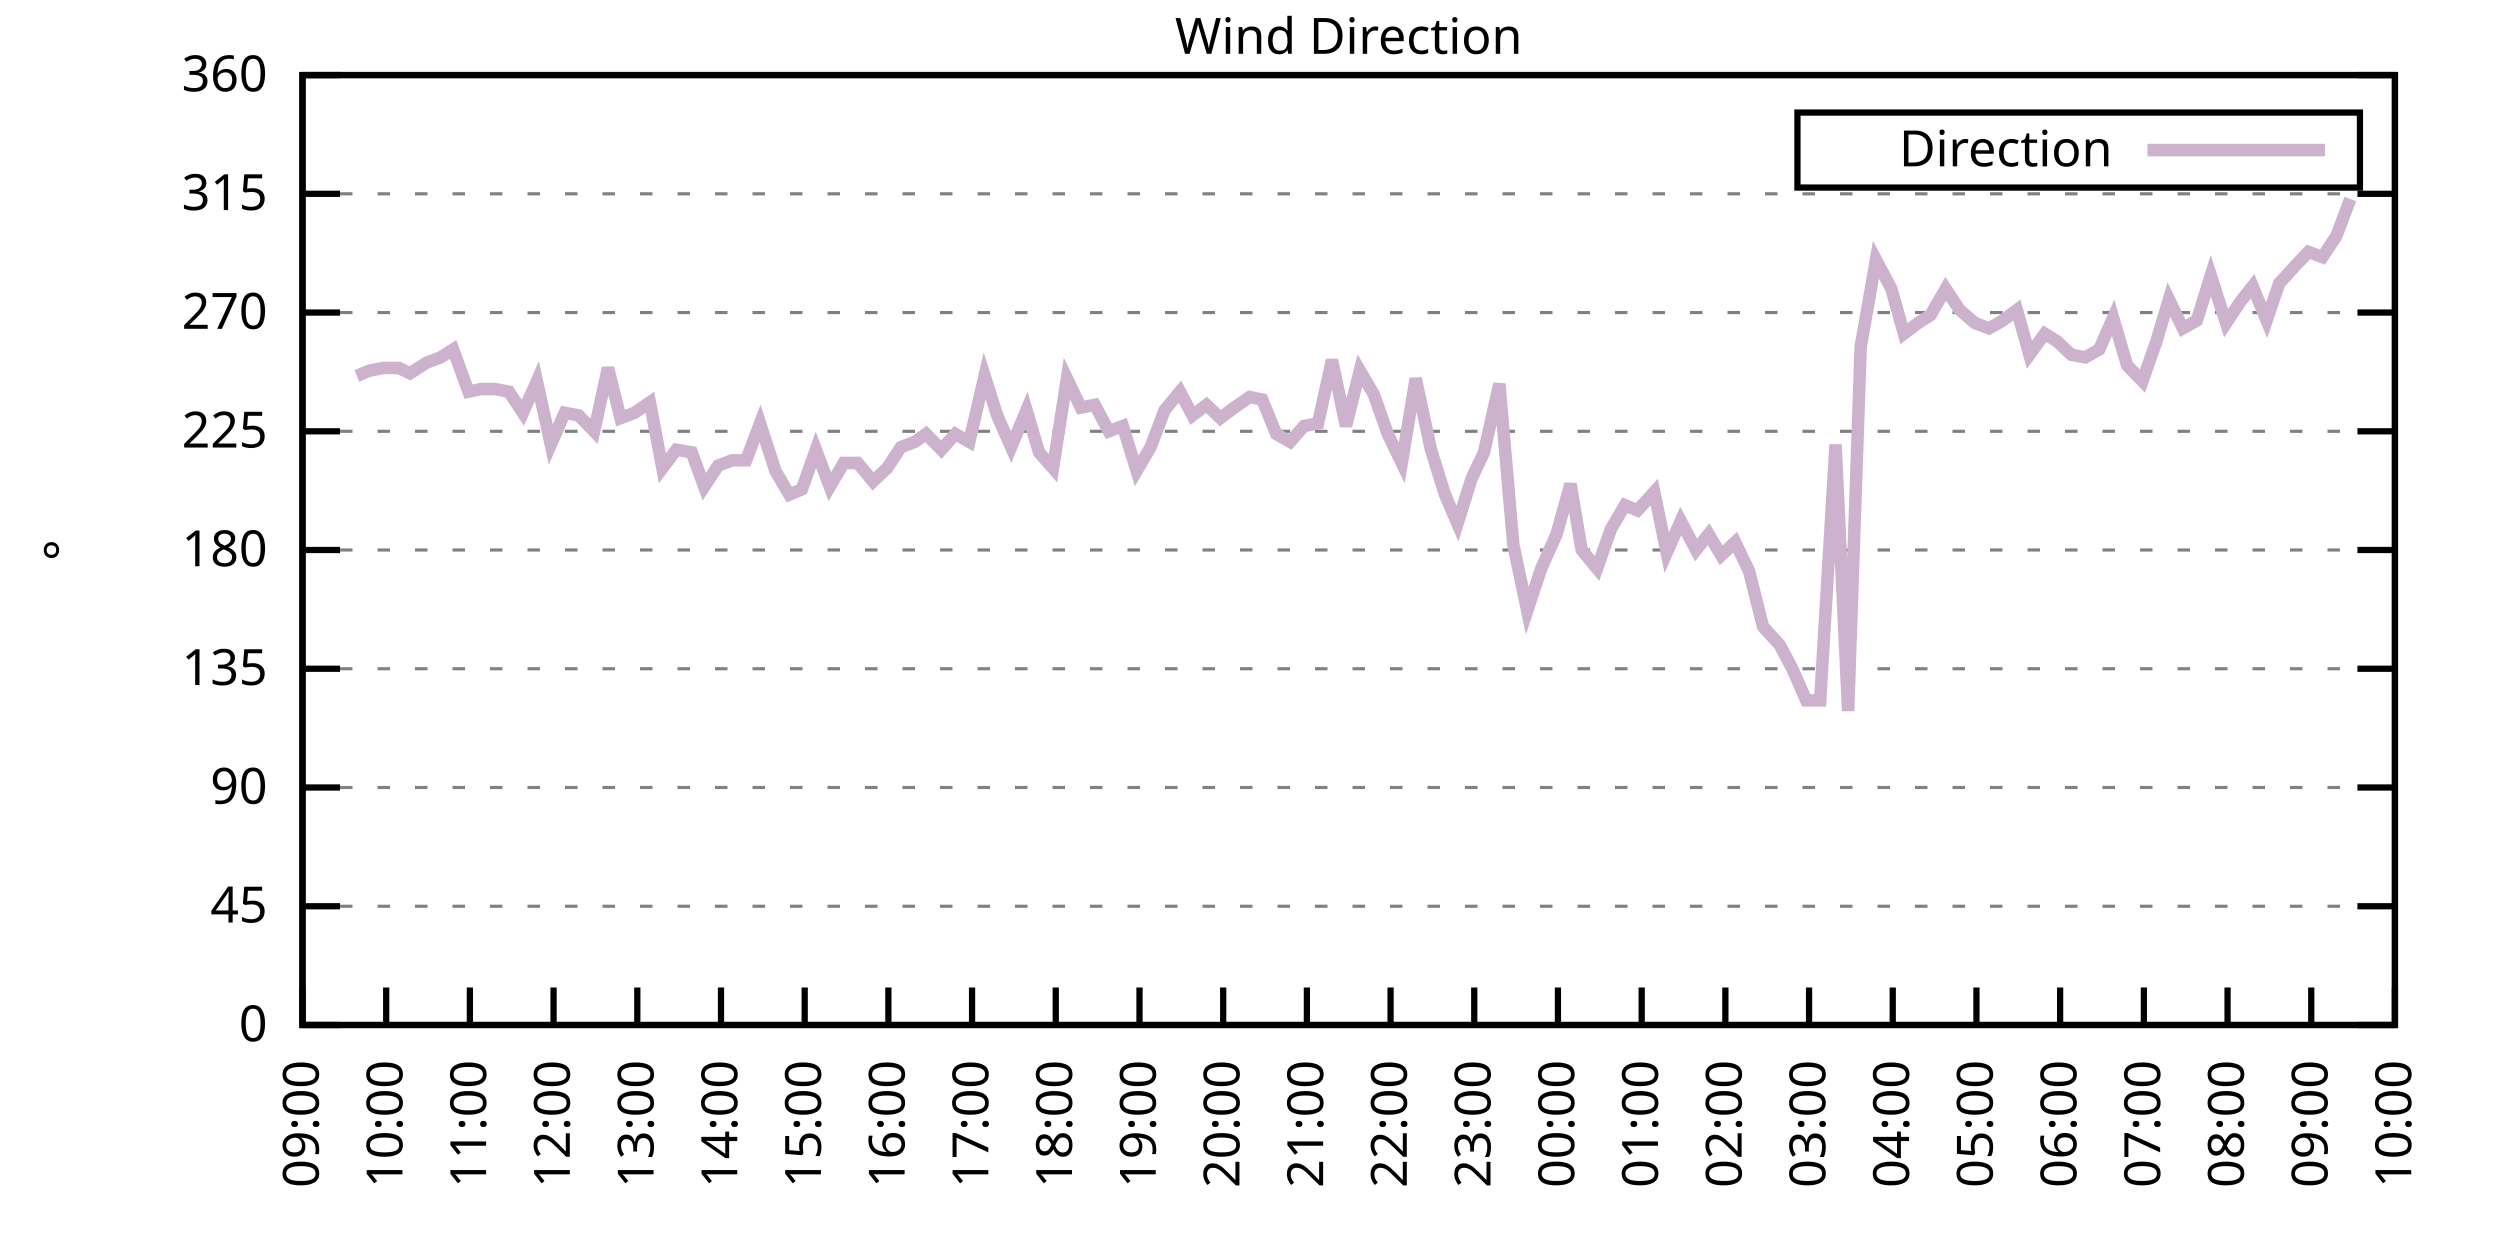
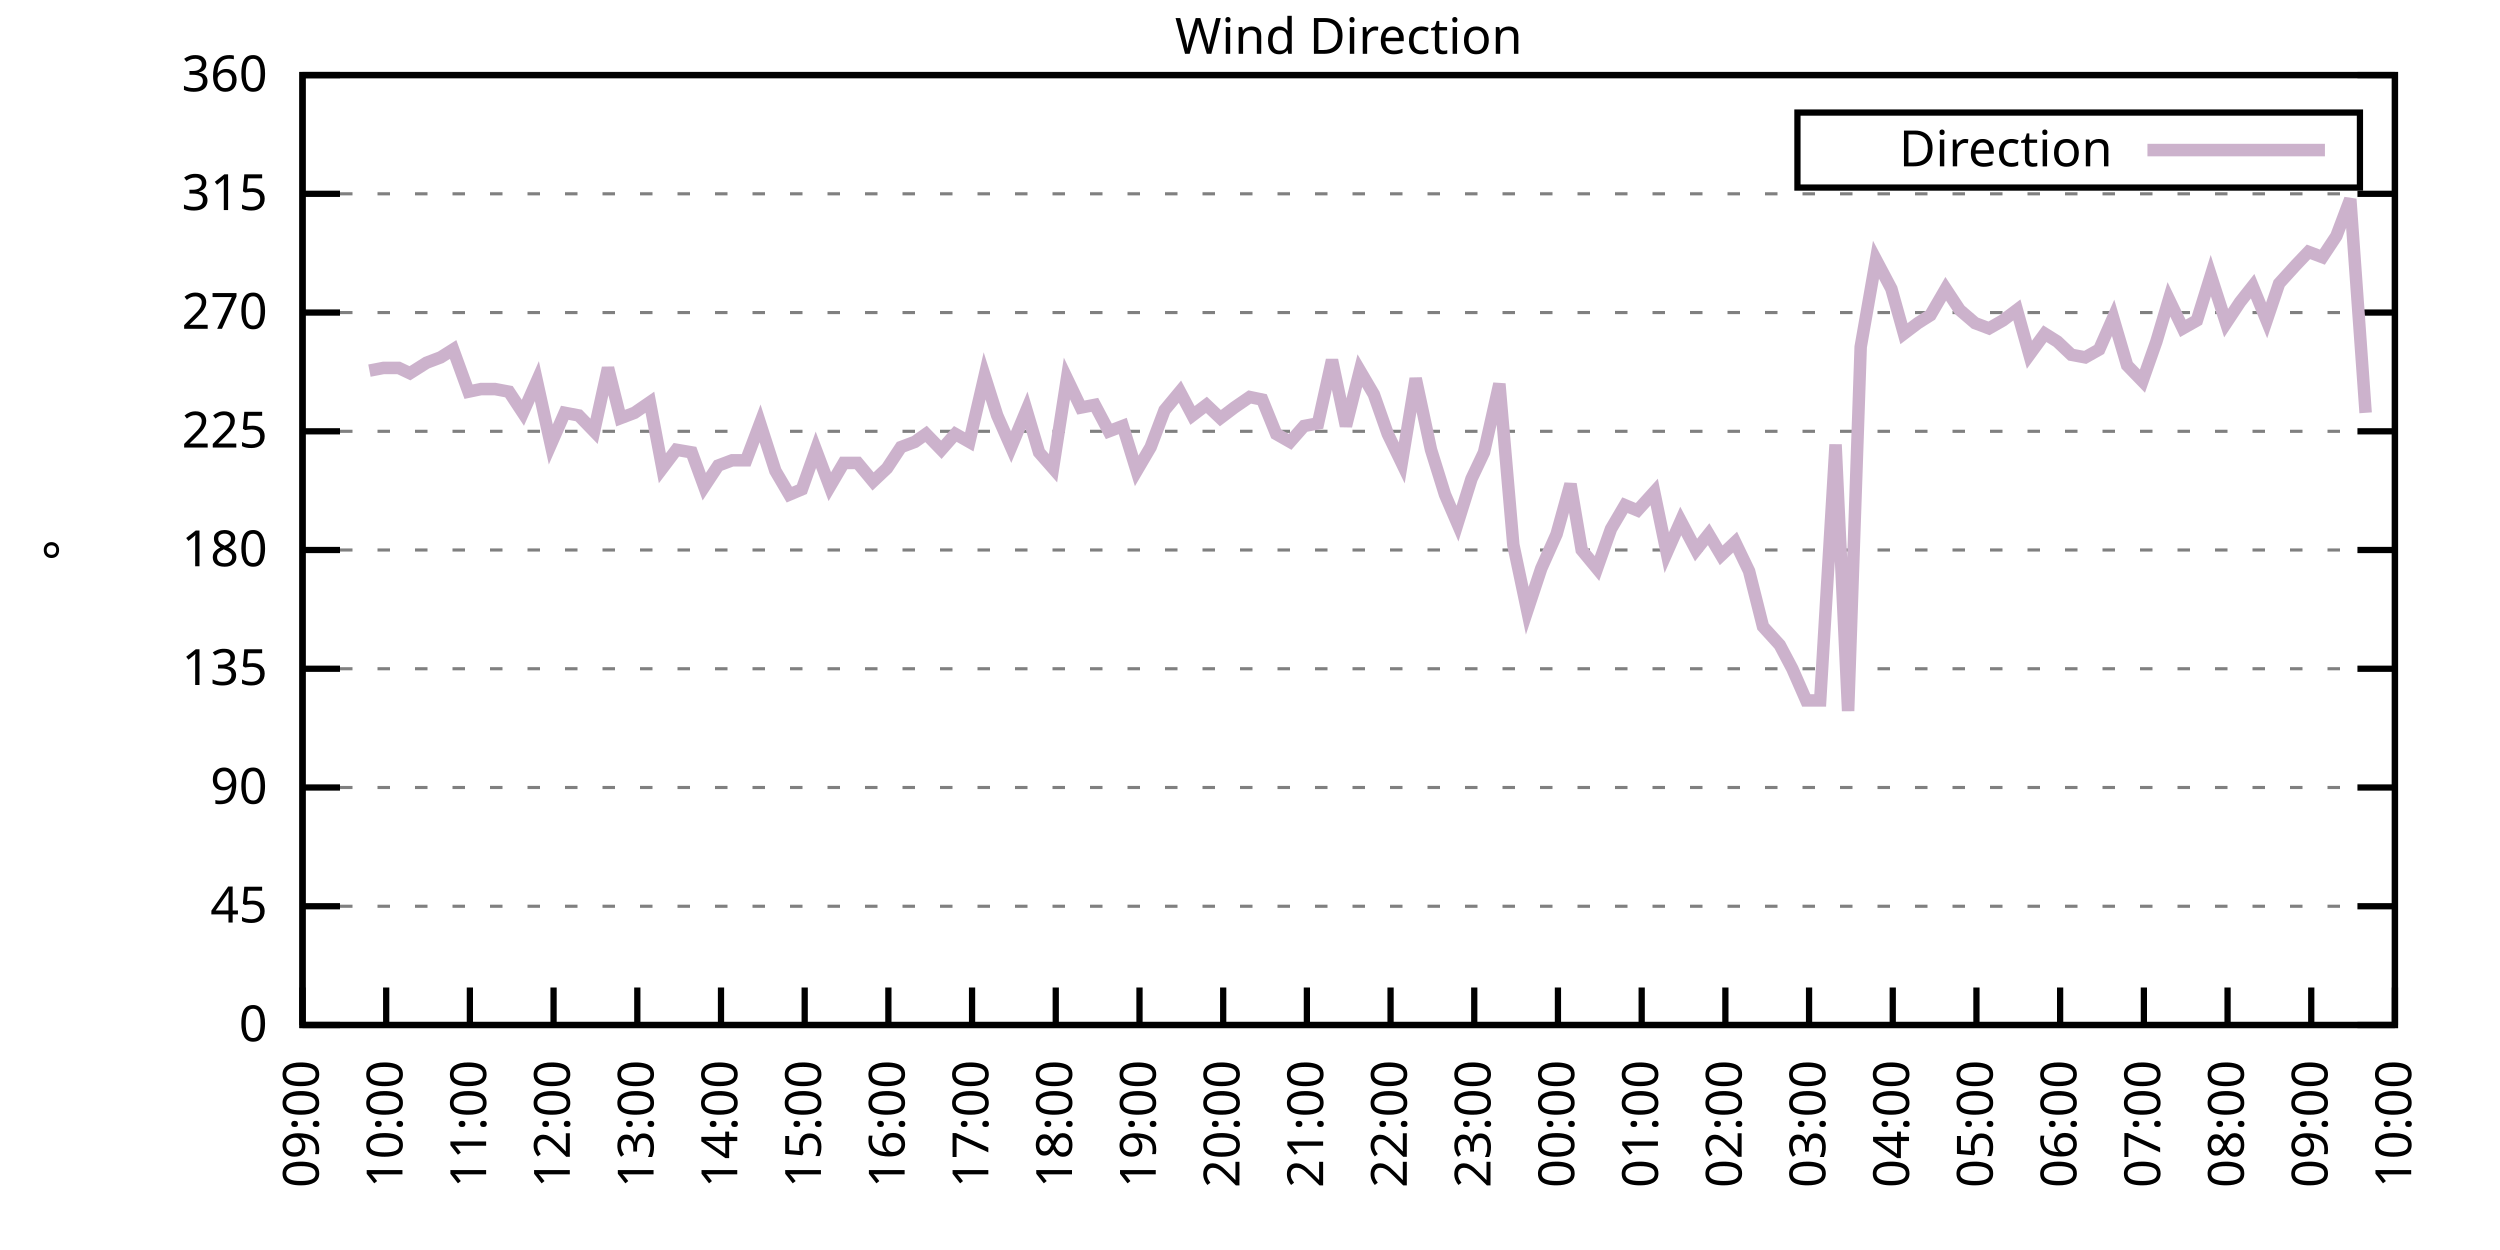
<svg xmlns="http://www.w3.org/2000/svg" xmlns:xlink="http://www.w3.org/1999/xlink" width="400" height="200" viewBox="0 0 400 200">
  <g id="gnuplot_canvas">
    <rect x="0" y="0" width="400" height="200" fill="none" />
    <defs>
      <circle id="gpDot" r="0.5" stroke-width="0.5" stroke="currentColor" />
      <path id="gpPt0" stroke-width="0.333" stroke="currentColor" d="M-1,0 h2 M0,-1 v2" />
      <path id="gpPt1" stroke-width="0.333" stroke="currentColor" d="M-1,-1 L1,1 M1,-1 L-1,1" />
      <path id="gpPt2" stroke-width="0.333" stroke="currentColor" d="M-1,0 L1,0 M0,-1 L0,1 M-1,-1 L1,1 M-1,1 L1,-1" />
      <rect id="gpPt3" stroke-width="0.333" stroke="currentColor" x="-1" y="-1" width="2" height="2" />
      <rect id="gpPt4" stroke-width="0.333" stroke="currentColor" fill="currentColor" x="-1" y="-1" width="2" height="2" />
      <circle id="gpPt5" stroke-width="0.333" stroke="currentColor" cx="0" cy="0" r="1" />
      <use xlink:href="#gpPt5" id="gpPt6" fill="currentColor" stroke="none" />
      <path id="gpPt7" stroke-width="0.333" stroke="currentColor" d="M0,-1.33 L-1.33,0.67 L1.33,0.67 z" />
      <use xlink:href="#gpPt7" id="gpPt8" fill="currentColor" stroke="none" />
      <use xlink:href="#gpPt7" id="gpPt9" stroke="currentColor" transform="rotate(180)" />
      <use xlink:href="#gpPt9" id="gpPt10" fill="currentColor" stroke="none" />
      <use xlink:href="#gpPt3" id="gpPt11" stroke="currentColor" transform="rotate(45)" />
      <use xlink:href="#gpPt11" id="gpPt12" fill="currentColor" stroke="none" />
      <path id="gpPt13" stroke-width="0.333" stroke="currentColor" d="M0,1.330 L1.265,0.411 L0.782,-1.067 L-0.782,-1.076 L-1.265,0.411 z" />
      <use xlink:href="#gpPt13" id="gpPt14" fill="currentColor" stroke="none" />
      <filter id="textbox" filterUnits="objectBoundingBox" x="0" y="0" height="1" width="1">
        <feFlood flood-color="white" flood-opacity="1" result="bgnd" />
        <feComposite in="SourceGraphic" in2="bgnd" operator="atop" />
      </filter>
      <filter id="greybox" filterUnits="objectBoundingBox" x="0" y="0" height="1" width="1">
        <feFlood flood-color="lightgrey" flood-opacity="1" result="grey" />
        <feComposite in="SourceGraphic" in2="grey" operator="atop" />
      </filter>
    </defs>
    <g fill="none" color="white" stroke="currentColor" stroke-width="1.00" stroke-linecap="butt" stroke-linejoin="miter">
</g>
    <g fill="none" color="black" stroke="currentColor" stroke-width="1.00" stroke-linecap="butt" stroke-linejoin="miter">
      <g stroke="none" shape-rendering="crispEdges">
        <polygon fill="rgb(255, 255, 255)" points="48.40,164.00 383.18,164.00 383.18,12.02 48.40,12.02 " />
      </g>
    </g>
    <g fill="none" color="black" stroke="currentColor" stroke-width="1.00" stroke-linecap="butt" stroke-linejoin="miter">
</g>
    <g fill="none" color="black" stroke="black" stroke-width="0.50" stroke-linecap="butt" stroke-linejoin="miter">
</g>
    <g fill="none" color="gray" stroke="currentColor" stroke-width="0.50" stroke-linecap="butt" stroke-linejoin="miter">
      <path stroke="gray" stroke-dasharray="2,4" class="gridline" d="M48.40,164.00 L383.19,164.00  " />
    </g>
    <g fill="none" color="gray" stroke="gray" stroke-width="1.00" stroke-linecap="butt" stroke-linejoin="miter">
</g>
    <g fill="none" color="black" stroke="currentColor" stroke-width="1.00" stroke-linecap="butt" stroke-linejoin="miter">
      <path stroke="black" d="M48.40,164.00 L54.40,164.00 M383.19,164.00 L377.19,164.00  " />
      <g transform="translate(42.80,166.60)" stroke="none" fill="black" font-family="Sans" font-size="8.00" text-anchor="end">
        <text>
          <tspan font-family="Sans"> 0</tspan>
        </text>
      </g>
    </g>
    <g fill="none" color="black" stroke="currentColor" stroke-width="1.00" stroke-linecap="butt" stroke-linejoin="miter">
</g>
    <g fill="none" color="black" stroke="black" stroke-width="0.50" stroke-linecap="butt" stroke-linejoin="miter">
</g>
    <g fill="none" color="gray" stroke="currentColor" stroke-width="0.50" stroke-linecap="butt" stroke-linejoin="miter">
      <path stroke="gray" stroke-dasharray="2,4" class="gridline" d="M48.40,145.00 L383.19,145.00  " />
    </g>
    <g fill="none" color="gray" stroke="gray" stroke-width="1.00" stroke-linecap="butt" stroke-linejoin="miter">
</g>
    <g fill="none" color="black" stroke="currentColor" stroke-width="1.00" stroke-linecap="butt" stroke-linejoin="miter">
      <path stroke="black" d="M48.40,145.00 L54.40,145.00 M383.19,145.00 L377.19,145.00  " />
      <g transform="translate(42.80,147.60)" stroke="none" fill="black" font-family="Sans" font-size="8.00" text-anchor="end">
        <text>
          <tspan font-family="Sans"> 45</tspan>
        </text>
      </g>
    </g>
    <g fill="none" color="black" stroke="currentColor" stroke-width="1.00" stroke-linecap="butt" stroke-linejoin="miter">
</g>
    <g fill="none" color="black" stroke="black" stroke-width="0.50" stroke-linecap="butt" stroke-linejoin="miter">
</g>
    <g fill="none" color="gray" stroke="currentColor" stroke-width="0.50" stroke-linecap="butt" stroke-linejoin="miter">
      <path stroke="gray" stroke-dasharray="2,4" class="gridline" d="M48.40,126.00 L383.19,126.00  " />
    </g>
    <g fill="none" color="gray" stroke="gray" stroke-width="1.00" stroke-linecap="butt" stroke-linejoin="miter">
</g>
    <g fill="none" color="black" stroke="currentColor" stroke-width="1.00" stroke-linecap="butt" stroke-linejoin="miter">
      <path stroke="black" d="M48.40,126.00 L54.40,126.00 M383.19,126.00 L377.19,126.00  " />
      <g transform="translate(42.80,128.60)" stroke="none" fill="black" font-family="Sans" font-size="8.00" text-anchor="end">
        <text>
          <tspan font-family="Sans"> 90</tspan>
        </text>
      </g>
    </g>
    <g fill="none" color="black" stroke="currentColor" stroke-width="1.00" stroke-linecap="butt" stroke-linejoin="miter">
</g>
    <g fill="none" color="black" stroke="black" stroke-width="0.50" stroke-linecap="butt" stroke-linejoin="miter">
</g>
    <g fill="none" color="gray" stroke="currentColor" stroke-width="0.50" stroke-linecap="butt" stroke-linejoin="miter">
      <path stroke="gray" stroke-dasharray="2,4" class="gridline" d="M48.40,107.00 L383.19,107.00  " />
    </g>
    <g fill="none" color="gray" stroke="gray" stroke-width="1.00" stroke-linecap="butt" stroke-linejoin="miter">
</g>
    <g fill="none" color="black" stroke="currentColor" stroke-width="1.00" stroke-linecap="butt" stroke-linejoin="miter">
      <path stroke="black" d="M48.40,107.00 L54.40,107.00 M383.19,107.00 L377.19,107.00  " />
      <g transform="translate(42.80,109.60)" stroke="none" fill="black" font-family="Sans" font-size="8.00" text-anchor="end">
        <text>
          <tspan font-family="Sans"> 135</tspan>
        </text>
      </g>
    </g>
    <g fill="none" color="black" stroke="currentColor" stroke-width="1.00" stroke-linecap="butt" stroke-linejoin="miter">
</g>
    <g fill="none" color="black" stroke="black" stroke-width="0.50" stroke-linecap="butt" stroke-linejoin="miter">
</g>
    <g fill="none" color="gray" stroke="currentColor" stroke-width="0.50" stroke-linecap="butt" stroke-linejoin="miter">
      <path stroke="gray" stroke-dasharray="2,4" class="gridline" d="M48.40,88.00 L383.19,88.00  " />
    </g>
    <g fill="none" color="gray" stroke="gray" stroke-width="1.00" stroke-linecap="butt" stroke-linejoin="miter">
</g>
    <g fill="none" color="black" stroke="currentColor" stroke-width="1.00" stroke-linecap="butt" stroke-linejoin="miter">
      <path stroke="black" d="M48.40,88.00 L54.40,88.00 M383.19,88.00 L377.19,88.00  " />
      <g transform="translate(42.80,90.60)" stroke="none" fill="black" font-family="Sans" font-size="8.00" text-anchor="end">
        <text>
          <tspan font-family="Sans"> 180</tspan>
        </text>
      </g>
    </g>
    <g fill="none" color="black" stroke="currentColor" stroke-width="1.00" stroke-linecap="butt" stroke-linejoin="miter">
</g>
    <g fill="none" color="black" stroke="black" stroke-width="0.50" stroke-linecap="butt" stroke-linejoin="miter">
</g>
    <g fill="none" color="gray" stroke="currentColor" stroke-width="0.50" stroke-linecap="butt" stroke-linejoin="miter">
      <path stroke="gray" stroke-dasharray="2,4" class="gridline" d="M48.40,69.01 L383.19,69.01  " />
    </g>
    <g fill="none" color="gray" stroke="gray" stroke-width="1.00" stroke-linecap="butt" stroke-linejoin="miter">
</g>
    <g fill="none" color="black" stroke="currentColor" stroke-width="1.00" stroke-linecap="butt" stroke-linejoin="miter">
      <path stroke="black" d="M48.40,69.01 L54.40,69.01 M383.19,69.01 L377.19,69.01  " />
      <g transform="translate(42.80,71.61)" stroke="none" fill="black" font-family="Sans" font-size="8.00" text-anchor="end">
        <text>
          <tspan font-family="Sans"> 225</tspan>
        </text>
      </g>
    </g>
    <g fill="none" color="black" stroke="currentColor" stroke-width="1.00" stroke-linecap="butt" stroke-linejoin="miter">
</g>
    <g fill="none" color="black" stroke="black" stroke-width="0.50" stroke-linecap="butt" stroke-linejoin="miter">
</g>
    <g fill="none" color="gray" stroke="currentColor" stroke-width="0.50" stroke-linecap="butt" stroke-linejoin="miter">
      <path stroke="gray" stroke-dasharray="2,4" class="gridline" d="M48.40,50.01 L383.19,50.01  " />
    </g>
    <g fill="none" color="gray" stroke="gray" stroke-width="1.00" stroke-linecap="butt" stroke-linejoin="miter">
</g>
    <g fill="none" color="black" stroke="currentColor" stroke-width="1.00" stroke-linecap="butt" stroke-linejoin="miter">
      <path stroke="black" d="M48.40,50.01 L54.40,50.01 M383.19,50.01 L377.19,50.01  " />
      <g transform="translate(42.80,52.61)" stroke="none" fill="black" font-family="Sans" font-size="8.00" text-anchor="end">
        <text>
          <tspan font-family="Sans"> 270</tspan>
        </text>
      </g>
    </g>
    <g fill="none" color="black" stroke="currentColor" stroke-width="1.00" stroke-linecap="butt" stroke-linejoin="miter">
</g>
    <g fill="none" color="black" stroke="black" stroke-width="0.50" stroke-linecap="butt" stroke-linejoin="miter">
</g>
    <g fill="none" color="gray" stroke="currentColor" stroke-width="0.50" stroke-linecap="butt" stroke-linejoin="miter">
      <path stroke="gray" stroke-dasharray="2,4" class="gridline" d="M48.40,31.01 L383.19,31.01  " />
    </g>
    <g fill="none" color="gray" stroke="gray" stroke-width="1.00" stroke-linecap="butt" stroke-linejoin="miter">
</g>
    <g fill="none" color="black" stroke="currentColor" stroke-width="1.00" stroke-linecap="butt" stroke-linejoin="miter">
      <path stroke="black" d="M48.40,31.01 L54.40,31.01 M383.19,31.01 L377.19,31.01  " />
      <g transform="translate(42.80,33.61)" stroke="none" fill="black" font-family="Sans" font-size="8.00" text-anchor="end">
        <text>
          <tspan font-family="Sans"> 315</tspan>
        </text>
      </g>
    </g>
    <g fill="none" color="black" stroke="currentColor" stroke-width="1.00" stroke-linecap="butt" stroke-linejoin="miter">
</g>
    <g fill="none" color="black" stroke="black" stroke-width="0.50" stroke-linecap="butt" stroke-linejoin="miter">
</g>
    <g fill="none" color="gray" stroke="currentColor" stroke-width="0.50" stroke-linecap="butt" stroke-linejoin="miter">
      <path stroke="gray" stroke-dasharray="2,4" class="gridline" d="M48.40,12.01 L383.19,12.01  " />
    </g>
    <g fill="none" color="gray" stroke="gray" stroke-width="1.00" stroke-linecap="butt" stroke-linejoin="miter">
</g>
    <g fill="none" color="black" stroke="currentColor" stroke-width="1.00" stroke-linecap="butt" stroke-linejoin="miter">
      <path stroke="black" d="M48.40,12.01 L54.40,12.01 M383.19,12.01 L377.19,12.01  " />
      <g transform="translate(42.80,14.61)" stroke="none" fill="black" font-family="Sans" font-size="8.00" text-anchor="end">
        <text>
          <tspan font-family="Sans"> 360</tspan>
        </text>
      </g>
    </g>
    <g fill="none" color="black" stroke="currentColor" stroke-width="1.00" stroke-linecap="butt" stroke-linejoin="miter">
      <path stroke="black" d="M48.40,164.00 L48.40,158.00  " />
      <g transform="translate(51.00,169.60) rotate(270.00)" stroke="none" fill="black" font-family="Sans" font-size="8.00" text-anchor="end">
        <text>
          <tspan font-family="Sans">09:00</tspan>
        </text>
      </g>
    </g>
    <g fill="none" color="black" stroke="currentColor" stroke-width="1.00" stroke-linecap="butt" stroke-linejoin="miter">
      <path stroke="black" d="M61.79,164.00 L61.79,158.00  " />
      <g transform="translate(64.39,169.60) rotate(270.00)" stroke="none" fill="black" font-family="Sans" font-size="8.00" text-anchor="end">
        <text>
          <tspan font-family="Sans">10:00</tspan>
        </text>
      </g>
    </g>
    <g fill="none" color="black" stroke="currentColor" stroke-width="1.00" stroke-linecap="butt" stroke-linejoin="miter">
      <path stroke="black" d="M75.18,164.00 L75.18,158.00  " />
      <g transform="translate(77.78,169.60) rotate(270.00)" stroke="none" fill="black" font-family="Sans" font-size="8.00" text-anchor="end">
        <text>
          <tspan font-family="Sans">11:00</tspan>
        </text>
      </g>
    </g>
    <g fill="none" color="black" stroke="currentColor" stroke-width="1.00" stroke-linecap="butt" stroke-linejoin="miter">
      <path stroke="black" d="M88.57,164.00 L88.57,158.00  " />
      <g transform="translate(91.17,169.60) rotate(270.00)" stroke="none" fill="black" font-family="Sans" font-size="8.00" text-anchor="end">
        <text>
          <tspan font-family="Sans">12:00</tspan>
        </text>
      </g>
    </g>
    <g fill="none" color="black" stroke="currentColor" stroke-width="1.00" stroke-linecap="butt" stroke-linejoin="miter">
      <path stroke="black" d="M101.97,164.00 L101.97,158.00  " />
      <g transform="translate(104.57,169.60) rotate(270.00)" stroke="none" fill="black" font-family="Sans" font-size="8.00" text-anchor="end">
        <text>
          <tspan font-family="Sans">13:00</tspan>
        </text>
      </g>
    </g>
    <g fill="none" color="black" stroke="currentColor" stroke-width="1.00" stroke-linecap="butt" stroke-linejoin="miter">
      <path stroke="black" d="M115.36,164.00 L115.36,158.00  " />
      <g transform="translate(117.96,169.60) rotate(270.00)" stroke="none" fill="black" font-family="Sans" font-size="8.00" text-anchor="end">
        <text>
          <tspan font-family="Sans">14:00</tspan>
        </text>
      </g>
    </g>
    <g fill="none" color="black" stroke="currentColor" stroke-width="1.00" stroke-linecap="butt" stroke-linejoin="miter">
      <path stroke="black" d="M128.75,164.00 L128.75,158.00  " />
      <g transform="translate(131.35,169.60) rotate(270.00)" stroke="none" fill="black" font-family="Sans" font-size="8.00" text-anchor="end">
        <text>
          <tspan font-family="Sans">15:00</tspan>
        </text>
      </g>
    </g>
    <g fill="none" color="black" stroke="currentColor" stroke-width="1.00" stroke-linecap="butt" stroke-linejoin="miter">
      <path stroke="black" d="M142.14,164.00 L142.14,158.00  " />
      <g transform="translate(144.74,169.60) rotate(270.00)" stroke="none" fill="black" font-family="Sans" font-size="8.00" text-anchor="end">
        <text>
          <tspan font-family="Sans">16:00</tspan>
        </text>
      </g>
    </g>
    <g fill="none" color="black" stroke="currentColor" stroke-width="1.00" stroke-linecap="butt" stroke-linejoin="miter">
      <path stroke="black" d="M155.53,164.00 L155.53,158.00  " />
      <g transform="translate(158.13,169.60) rotate(270.00)" stroke="none" fill="black" font-family="Sans" font-size="8.00" text-anchor="end">
        <text>
          <tspan font-family="Sans">17:00</tspan>
        </text>
      </g>
    </g>
    <g fill="none" color="black" stroke="currentColor" stroke-width="1.00" stroke-linecap="butt" stroke-linejoin="miter">
      <path stroke="black" d="M168.92,164.00 L168.92,158.00  " />
      <g transform="translate(171.52,169.60) rotate(270.00)" stroke="none" fill="black" font-family="Sans" font-size="8.00" text-anchor="end">
        <text>
          <tspan font-family="Sans">18:00</tspan>
        </text>
      </g>
    </g>
    <g fill="none" color="black" stroke="currentColor" stroke-width="1.00" stroke-linecap="butt" stroke-linejoin="miter">
      <path stroke="black" d="M182.32,164.00 L182.32,158.00  " />
      <g transform="translate(184.92,169.60) rotate(270.00)" stroke="none" fill="black" font-family="Sans" font-size="8.00" text-anchor="end">
        <text>
          <tspan font-family="Sans">19:00</tspan>
        </text>
      </g>
    </g>
    <g fill="none" color="black" stroke="currentColor" stroke-width="1.00" stroke-linecap="butt" stroke-linejoin="miter">
      <path stroke="black" d="M195.71,164.00 L195.71,158.00  " />
      <g transform="translate(198.31,169.60) rotate(270.00)" stroke="none" fill="black" font-family="Sans" font-size="8.00" text-anchor="end">
        <text>
          <tspan font-family="Sans">20:00</tspan>
        </text>
      </g>
    </g>
    <g fill="none" color="black" stroke="currentColor" stroke-width="1.00" stroke-linecap="butt" stroke-linejoin="miter">
      <path stroke="black" d="M209.10,164.00 L209.10,158.00  " />
      <g transform="translate(211.70,169.60) rotate(270.00)" stroke="none" fill="black" font-family="Sans" font-size="8.00" text-anchor="end">
        <text>
          <tspan font-family="Sans">21:00</tspan>
        </text>
      </g>
    </g>
    <g fill="none" color="black" stroke="currentColor" stroke-width="1.00" stroke-linecap="butt" stroke-linejoin="miter">
      <path stroke="black" d="M222.49,164.00 L222.49,158.00  " />
      <g transform="translate(225.09,169.60) rotate(270.00)" stroke="none" fill="black" font-family="Sans" font-size="8.00" text-anchor="end">
        <text>
          <tspan font-family="Sans">22:00</tspan>
        </text>
      </g>
    </g>
    <g fill="none" color="black" stroke="currentColor" stroke-width="1.00" stroke-linecap="butt" stroke-linejoin="miter">
      <path stroke="black" d="M235.88,164.00 L235.88,158.00  " />
      <g transform="translate(238.48,169.60) rotate(270.00)" stroke="none" fill="black" font-family="Sans" font-size="8.00" text-anchor="end">
        <text>
          <tspan font-family="Sans">23:00</tspan>
        </text>
      </g>
    </g>
    <g fill="none" color="black" stroke="currentColor" stroke-width="1.00" stroke-linecap="butt" stroke-linejoin="miter">
      <path stroke="black" d="M249.27,164.00 L249.27,158.00  " />
      <g transform="translate(251.87,169.60) rotate(270.00)" stroke="none" fill="black" font-family="Sans" font-size="8.00" text-anchor="end">
        <text>
          <tspan font-family="Sans">00:00</tspan>
        </text>
      </g>
    </g>
    <g fill="none" color="black" stroke="currentColor" stroke-width="1.00" stroke-linecap="butt" stroke-linejoin="miter">
      <path stroke="black" d="M262.67,164.00 L262.67,158.00  " />
      <g transform="translate(265.27,169.60) rotate(270.00)" stroke="none" fill="black" font-family="Sans" font-size="8.00" text-anchor="end">
        <text>
          <tspan font-family="Sans">01:00</tspan>
        </text>
      </g>
    </g>
    <g fill="none" color="black" stroke="currentColor" stroke-width="1.00" stroke-linecap="butt" stroke-linejoin="miter">
      <path stroke="black" d="M276.06,164.00 L276.06,158.00  " />
      <g transform="translate(278.66,169.60) rotate(270.00)" stroke="none" fill="black" font-family="Sans" font-size="8.00" text-anchor="end">
        <text>
          <tspan font-family="Sans">02:00</tspan>
        </text>
      </g>
    </g>
    <g fill="none" color="black" stroke="currentColor" stroke-width="1.00" stroke-linecap="butt" stroke-linejoin="miter">
      <path stroke="black" d="M289.45,164.00 L289.45,158.00  " />
      <g transform="translate(292.05,169.60) rotate(270.00)" stroke="none" fill="black" font-family="Sans" font-size="8.00" text-anchor="end">
        <text>
          <tspan font-family="Sans">03:00</tspan>
        </text>
      </g>
    </g>
    <g fill="none" color="black" stroke="currentColor" stroke-width="1.00" stroke-linecap="butt" stroke-linejoin="miter">
      <path stroke="black" d="M302.84,164.00 L302.84,158.00  " />
      <g transform="translate(305.44,169.60) rotate(270.00)" stroke="none" fill="black" font-family="Sans" font-size="8.00" text-anchor="end">
        <text>
          <tspan font-family="Sans">04:00</tspan>
        </text>
      </g>
    </g>
    <g fill="none" color="black" stroke="currentColor" stroke-width="1.00" stroke-linecap="butt" stroke-linejoin="miter">
      <path stroke="black" d="M316.23,164.00 L316.23,158.00  " />
      <g transform="translate(318.83,169.60) rotate(270.00)" stroke="none" fill="black" font-family="Sans" font-size="8.00" text-anchor="end">
        <text>
          <tspan font-family="Sans">05:00</tspan>
        </text>
      </g>
    </g>
    <g fill="none" color="black" stroke="currentColor" stroke-width="1.00" stroke-linecap="butt" stroke-linejoin="miter">
      <path stroke="black" d="M329.62,164.00 L329.62,158.00  " />
      <g transform="translate(332.22,169.60) rotate(270.00)" stroke="none" fill="black" font-family="Sans" font-size="8.00" text-anchor="end">
        <text>
          <tspan font-family="Sans">06:00</tspan>
        </text>
      </g>
    </g>
    <g fill="none" color="black" stroke="currentColor" stroke-width="1.00" stroke-linecap="butt" stroke-linejoin="miter">
      <path stroke="black" d="M343.02,164.00 L343.02,158.00  " />
      <g transform="translate(345.62,169.60) rotate(270.00)" stroke="none" fill="black" font-family="Sans" font-size="8.00" text-anchor="end">
        <text>
          <tspan font-family="Sans">07:00</tspan>
        </text>
      </g>
    </g>
    <g fill="none" color="black" stroke="currentColor" stroke-width="1.00" stroke-linecap="butt" stroke-linejoin="miter">
      <path stroke="black" d="M356.41,164.00 L356.41,158.00  " />
      <g transform="translate(359.01,169.60) rotate(270.00)" stroke="none" fill="black" font-family="Sans" font-size="8.00" text-anchor="end">
        <text>
          <tspan font-family="Sans">08:00</tspan>
        </text>
      </g>
    </g>
    <g fill="none" color="black" stroke="currentColor" stroke-width="1.00" stroke-linecap="butt" stroke-linejoin="miter">
      <path stroke="black" d="M369.80,164.00 L369.80,158.00  " />
      <g transform="translate(372.40,169.60) rotate(270.00)" stroke="none" fill="black" font-family="Sans" font-size="8.00" text-anchor="end">
        <text>
          <tspan font-family="Sans">09:00</tspan>
        </text>
      </g>
    </g>
    <g fill="none" color="black" stroke="currentColor" stroke-width="1.00" stroke-linecap="butt" stroke-linejoin="miter">
      <path stroke="black" d="M383.19,164.00 L383.19,158.00  " />
      <g transform="translate(385.79,169.60) rotate(270.00)" stroke="none" fill="black" font-family="Sans" font-size="8.00" text-anchor="end">
        <text>
          <tspan font-family="Sans">10:00</tspan>
        </text>
      </g>
    </g>
    <g fill="none" color="black" stroke="currentColor" stroke-width="1.00" stroke-linecap="butt" stroke-linejoin="miter">
</g>
    <g fill="none" color="black" stroke="currentColor" stroke-width="1.00" stroke-linecap="butt" stroke-linejoin="miter">
      <path stroke="black" d="M48.40,12.01 L48.40,164.00 L383.19,164.00 L383.19,12.01 L48.40,12.01 Z  " />
    </g>
    <g fill="none" color="black" stroke="currentColor" stroke-width="1.00" stroke-linecap="butt" stroke-linejoin="miter">
</g>
    <g fill="none" color="black" stroke="currentColor" stroke-width="1.00" stroke-linecap="butt" stroke-linejoin="miter">
      <path stroke="black" d="M287.59,30.01 L287.59,18.01 L377.59,18.01 L377.59,30.01 L287.59,30.01 Z  " />
    </g>
    <g id="Wind_direction_plot_1">
      <g fill="none" color="white" stroke="black" stroke-width="2.00" stroke-linecap="butt" stroke-linejoin="miter">
</g>
      <g fill="none" color="black" stroke="currentColor" stroke-width="2.00" stroke-linecap="butt" stroke-linejoin="miter">
        <g transform="translate(337.99,26.61)" stroke="none" fill="black" font-family="Sans" font-size="8.00" text-anchor="end">
          <text>
            <tspan font-family="Sans">Direction</tspan>
          </text>
        </g>
      </g>
      <g fill="none" color="black" stroke="currentColor" stroke-width="2.00" stroke-linecap="butt" stroke-linejoin="miter">
-         <path stroke="rgb(204, 178, 204)" d="M343.59,24.01 L371.99,24.01 M57.10,60.14 L59.11,59.30 L61.35,58.87 L63.80,58.87 L65.59,59.72 L68.26,58.03   L70.50,57.18 L72.50,55.92 L74.96,62.67 L76.97,62.25 L79.20,62.25 L81.43,62.67 L83.66,66.05 L85.90,60.98   L88.13,71.12 L90.36,66.05 L92.59,66.47 L95.05,69.01 L97.28,58.87 L99.29,66.90 L101.52,66.05 L103.98,64.36   L105.98,74.92 L108.22,71.96 L110.67,72.38 L112.68,77.87 L114.91,74.49 L117.14,73.65 L119.38,73.65 L121.61,67.74   L124.06,75.34 L126.29,79.14 L128.30,78.29 L130.54,71.96 L132.77,77.87 L135.00,74.07 L137.23,74.07 L139.69,77.03   L141.92,74.92 L144.15,71.54 L146.38,70.70 L148.17,69.43 L150.62,71.96 L152.85,69.43 L155.09,70.70 L157.54,60.14   L159.55,66.47 L161.78,71.54 L164.24,65.63 L166.25,72.38 L168.48,74.92 L170.71,60.56 L172.94,65.21 L175.17,64.78   L177.41,69.01 L179.64,68.16 L181.87,75.34 L184.10,71.54 L186.33,65.63 L188.79,62.67 L190.80,66.47 L193.03,64.78   L195.26,66.90 L197.49,65.21 L199.95,63.52 L201.96,63.94 L204.19,69.43 L206.42,70.70 L208.65,68.16 L210.88,67.74   L213.12,57.61 L215.35,68.16 L217.58,59.30 L219.81,63.10 L222.04,69.43 L224.28,74.07 L226.51,60.56 L228.96,71.96   L231.20,79.14 L233.20,83.78 L235.44,76.61 L237.44,72.38 L239.90,61.41 L242.13,87.16 L244.36,97.72 L246.60,90.96   L249.05,85.47 L251.28,77.45 L253.07,88.00 L255.52,90.96 L257.76,84.63 L259.99,80.83 L262.00,81.67 L264.67,78.72   L266.68,88.43 L268.92,83.36 L271.37,88.00 L273.38,85.47 L275.39,88.85 L277.62,86.74 L279.85,91.38 L282.08,100.25   L284.76,103.20 L286.77,107.00 L289.00,112.07 L291.23,112.07 L293.69,71.12 L295.70,113.76 L297.71,55.50 L300.16,41.56   L302.62,46.21 L304.63,53.39 L306.86,51.70 L308.87,50.43 L311.32,46.21 L313.55,49.59 L316.01,51.70 L318.24,52.54   L320.47,51.27 L322.70,49.59 L324.71,56.76 L327.17,53.39 L329.18,54.65 L331.41,56.76 L333.64,57.18 L335.87,55.92   L338.10,50.85 L340.34,58.45 L342.79,60.98 L345.02,54.65 L347.03,47.90 L349.26,52.54 L351.50,51.27 L353.73,44.10   L356.18,51.70 L358.42,48.32 L360.42,45.79 L362.66,51.27 L364.66,45.36 L367.34,42.41 L369.35,40.30 L371.58,41.14   L373.82,37.76 L376.05,31.85  " />
+         <path stroke="rgb(204, 178, 204)" d="M343.59,24.01 L371.99,24.01 M59.11,59.30 L61.35,58.87 L63.80,58.87 L65.59,59.72 L68.26,58.03 L70.50,57.18   L72.50,55.92 L74.96,62.67 L76.97,62.25 L79.20,62.25 L81.43,62.67 L83.66,66.05 L85.90,60.98 L88.13,71.12   L90.36,66.05 L92.59,66.47 L95.05,69.01 L97.28,58.87 L99.29,66.90 L101.52,66.05 L103.98,64.36 L105.98,74.92   L108.22,71.96 L110.67,72.38 L112.68,77.87 L114.91,74.49 L117.14,73.65 L119.38,73.65 L121.61,67.74 L124.06,75.34   L126.29,79.14 L128.30,78.29 L130.54,71.96 L132.77,77.87 L135.00,74.07 L137.23,74.07 L139.69,77.03 L141.92,74.92   L144.15,71.54 L146.38,70.70 L148.17,69.43 L150.62,71.96 L152.85,69.43 L155.09,70.70 L157.54,60.14 L159.55,66.47   L161.78,71.54 L164.24,65.63 L166.25,72.38 L168.48,74.92 L170.71,60.56 L172.94,65.21 L175.17,64.78 L177.41,69.01   L179.64,68.16 L181.87,75.34 L184.10,71.54 L186.33,65.63 L188.79,62.67 L190.80,66.47 L193.03,64.78 L195.26,66.90   L197.49,65.21 L199.95,63.52 L201.96,63.94 L204.19,69.43 L206.42,70.70 L208.65,68.16 L210.88,67.74 L213.12,57.61   L215.35,68.16 L217.58,59.30 L219.81,63.10 L222.04,69.43 L224.28,74.07 L226.51,60.56 L228.96,71.96 L231.20,79.14   L233.20,83.78 L235.44,76.61 L237.44,72.38 L239.90,61.41 L242.13,87.16 L244.36,97.72 L246.60,90.96 L249.05,85.47   L251.28,77.45 L253.07,88.00 L255.52,90.96 L257.76,84.63 L259.99,80.83 L262.00,81.67 L264.67,78.72 L266.68,88.43   L268.92,83.36 L271.37,88.00 L273.38,85.47 L275.39,88.85 L277.62,86.74 L279.85,91.38 L282.08,100.25 L284.76,103.20   L286.77,107.00 L289.00,112.07 L291.23,112.07 L293.69,71.12 L295.70,113.76 L297.71,55.50 L300.16,41.56 L302.62,46.21   L304.63,53.39 L306.86,51.70 L308.87,50.43 L311.32,46.21 L313.55,49.59 L316.01,51.70 L318.24,52.54 L320.47,51.27   L322.70,49.59 L324.71,56.76 L327.17,53.39 L329.18,54.65 L331.41,56.76 L333.64,57.18 L335.87,55.92 L338.10,50.85   L340.34,58.45 L342.79,60.98 L345.02,54.65 L347.03,47.90 L349.26,52.54 L351.50,51.27 L353.73,44.10 L356.18,51.70   L358.42,48.32 L360.42,45.79 L362.66,51.27 L364.66,45.36 L367.34,42.41 L369.35,40.30 L371.58,41.14 L373.82,37.76   L376.05,31.85 L378.50,66.05  " />
      </g>
    </g>
    <g fill="none" color="black" stroke="currentColor" stroke-width="2.00" stroke-linecap="butt" stroke-linejoin="miter">
</g>
    <g fill="none" color="black" stroke="black" stroke-width="1.00" stroke-linecap="butt" stroke-linejoin="miter">
</g>
    <g fill="none" color="black" stroke="currentColor" stroke-width="1.00" stroke-linecap="butt" stroke-linejoin="miter">
      <path stroke="black" d="M48.40,12.01 L48.40,164.00 L383.19,164.00 L383.19,12.01 L48.40,12.01 Z  " />
      <g transform="translate(12.80,88.01) rotate(270.00)" stroke="none" fill="black" font-family="Sans" font-size="8.00" text-anchor="middle">
        <text>
          <tspan font-family="Sans">°</tspan>
        </text>
      </g>
    </g>
    <g fill="none" color="black" stroke="currentColor" stroke-width="1.00" stroke-linecap="butt" stroke-linejoin="miter">
</g>
    <g fill="none" color="black" stroke="currentColor" stroke-width="1.00" stroke-linecap="butt" stroke-linejoin="miter">
      <g transform="translate(215.79,8.61)" stroke="none" fill="black" font-family="Sans" font-size="8.00" text-anchor="middle">
        <text>
          <tspan font-family="Sans">Wind Direction</tspan>
        </text>
      </g>
    </g>
    <g fill="none" color="black" stroke="currentColor" stroke-width="1.00" stroke-linecap="butt" stroke-linejoin="miter">
</g>
  </g>
</svg>
